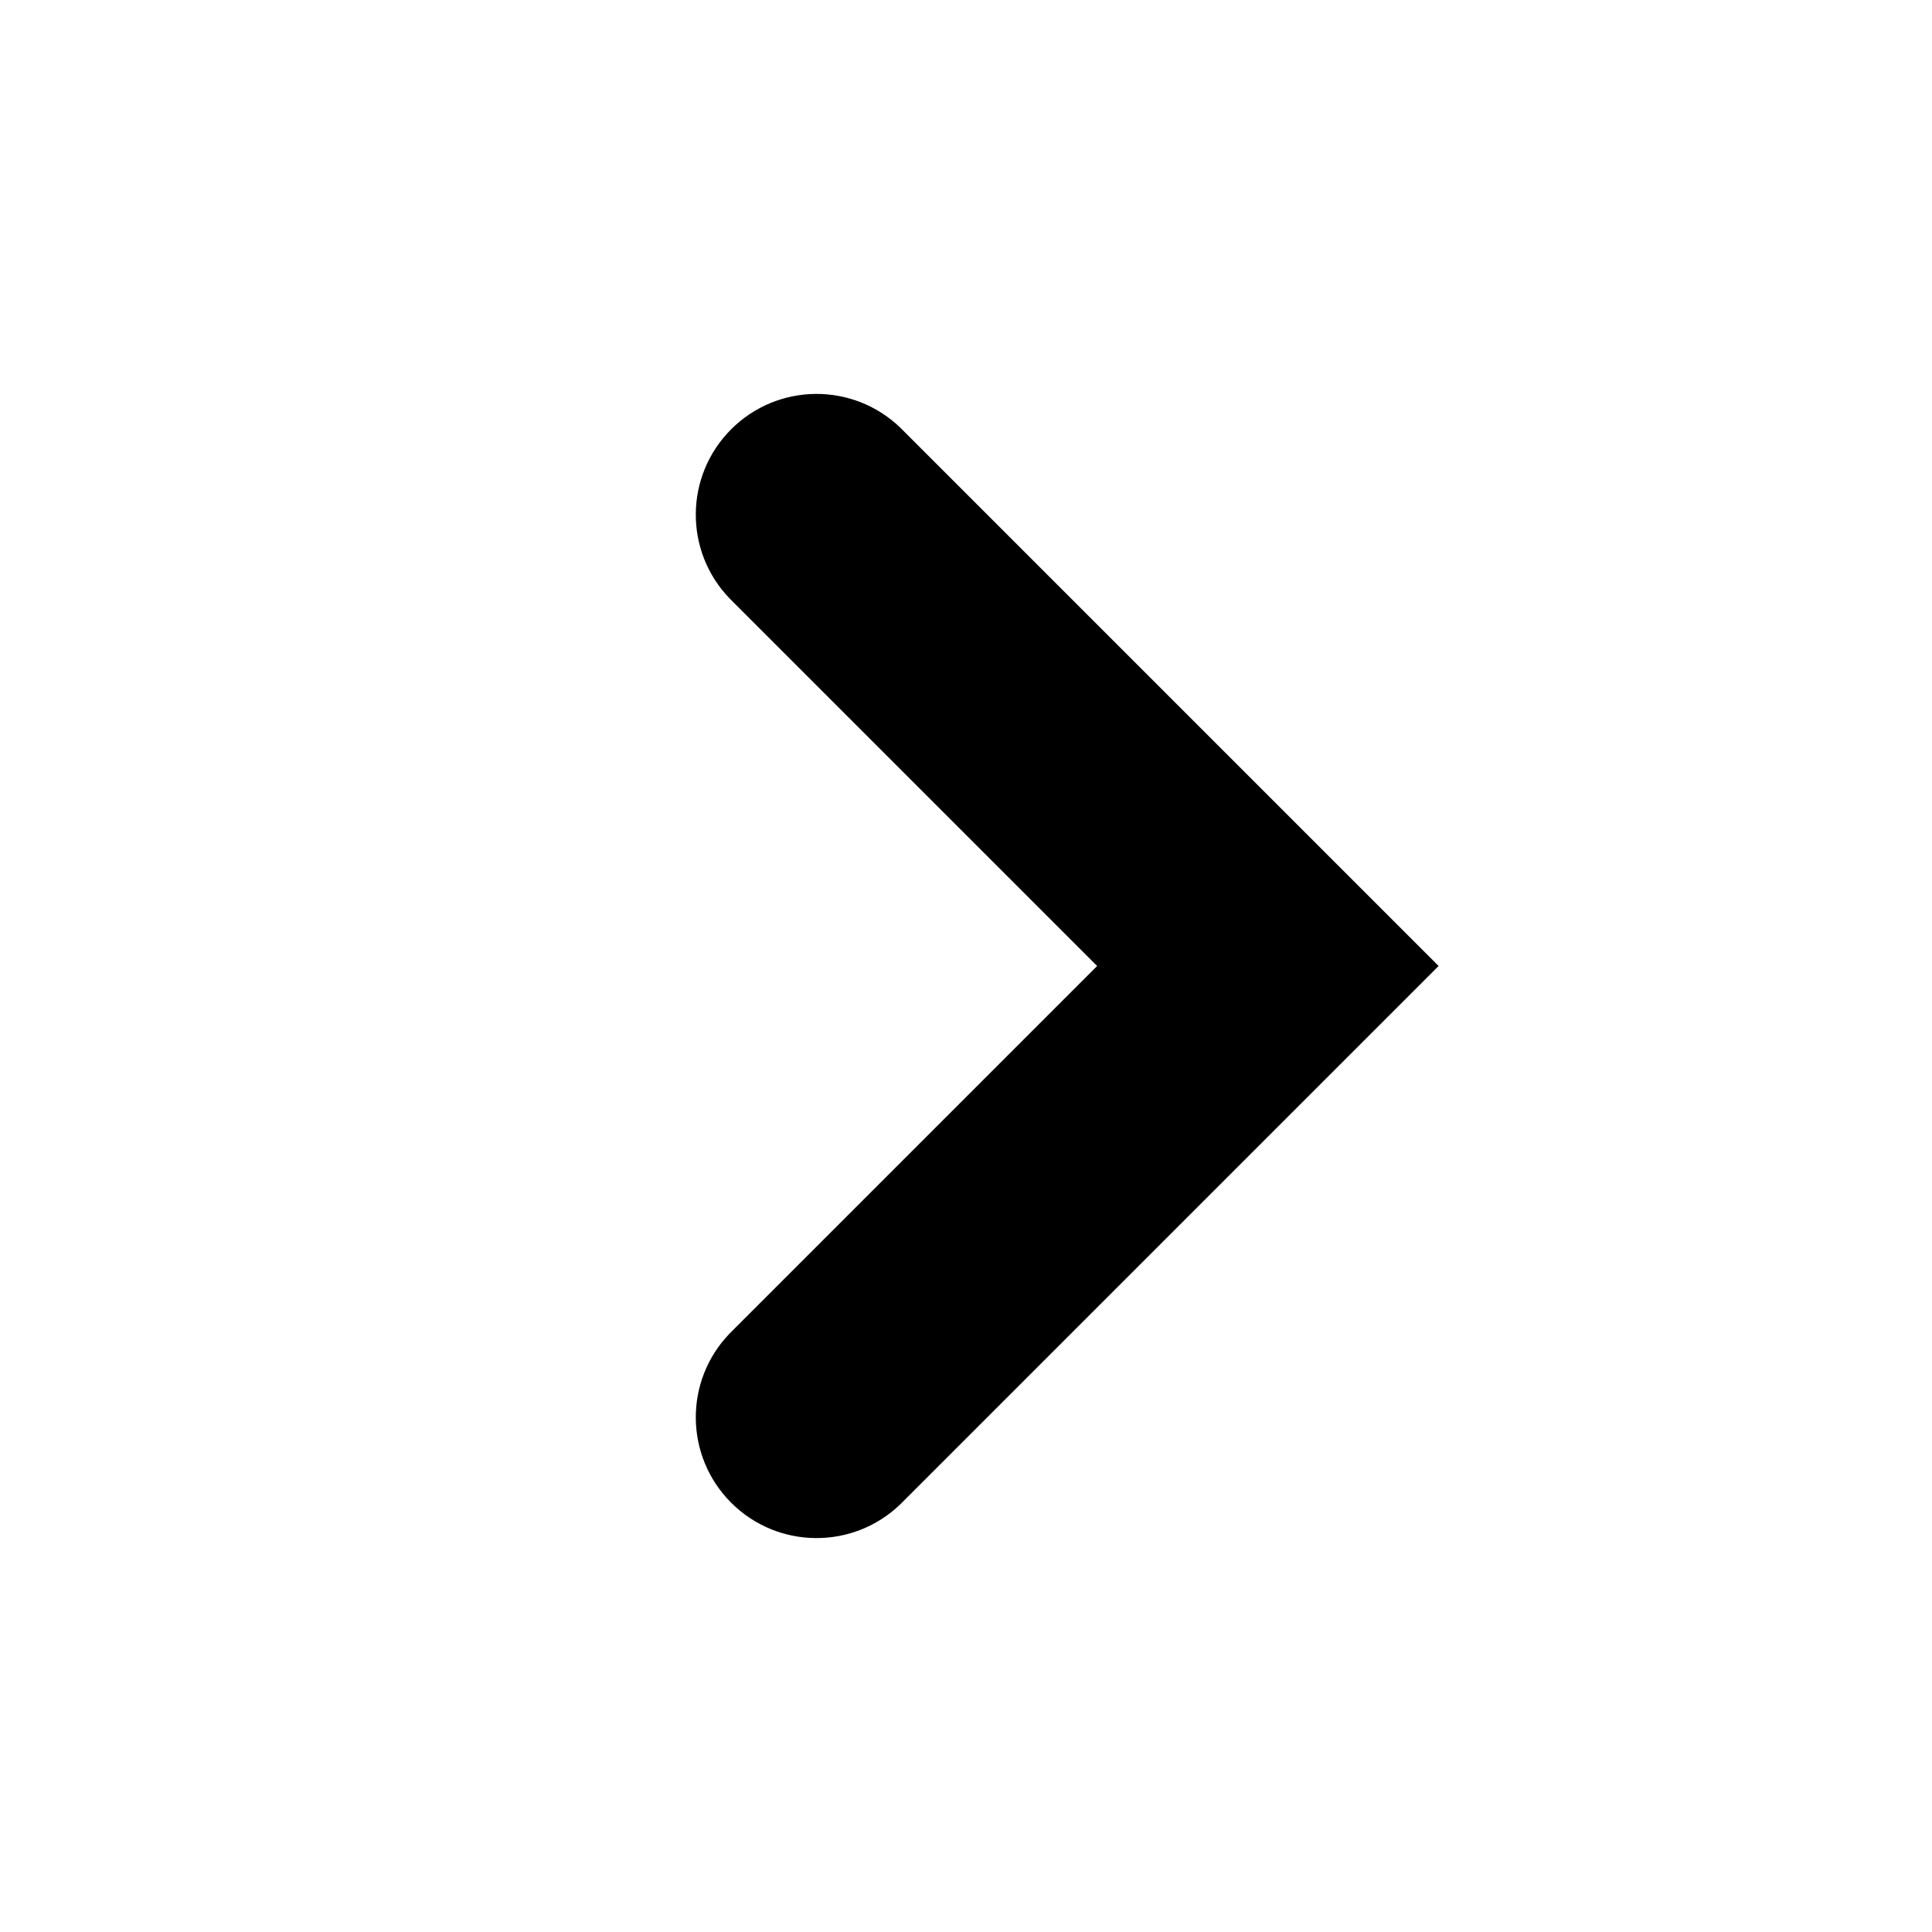
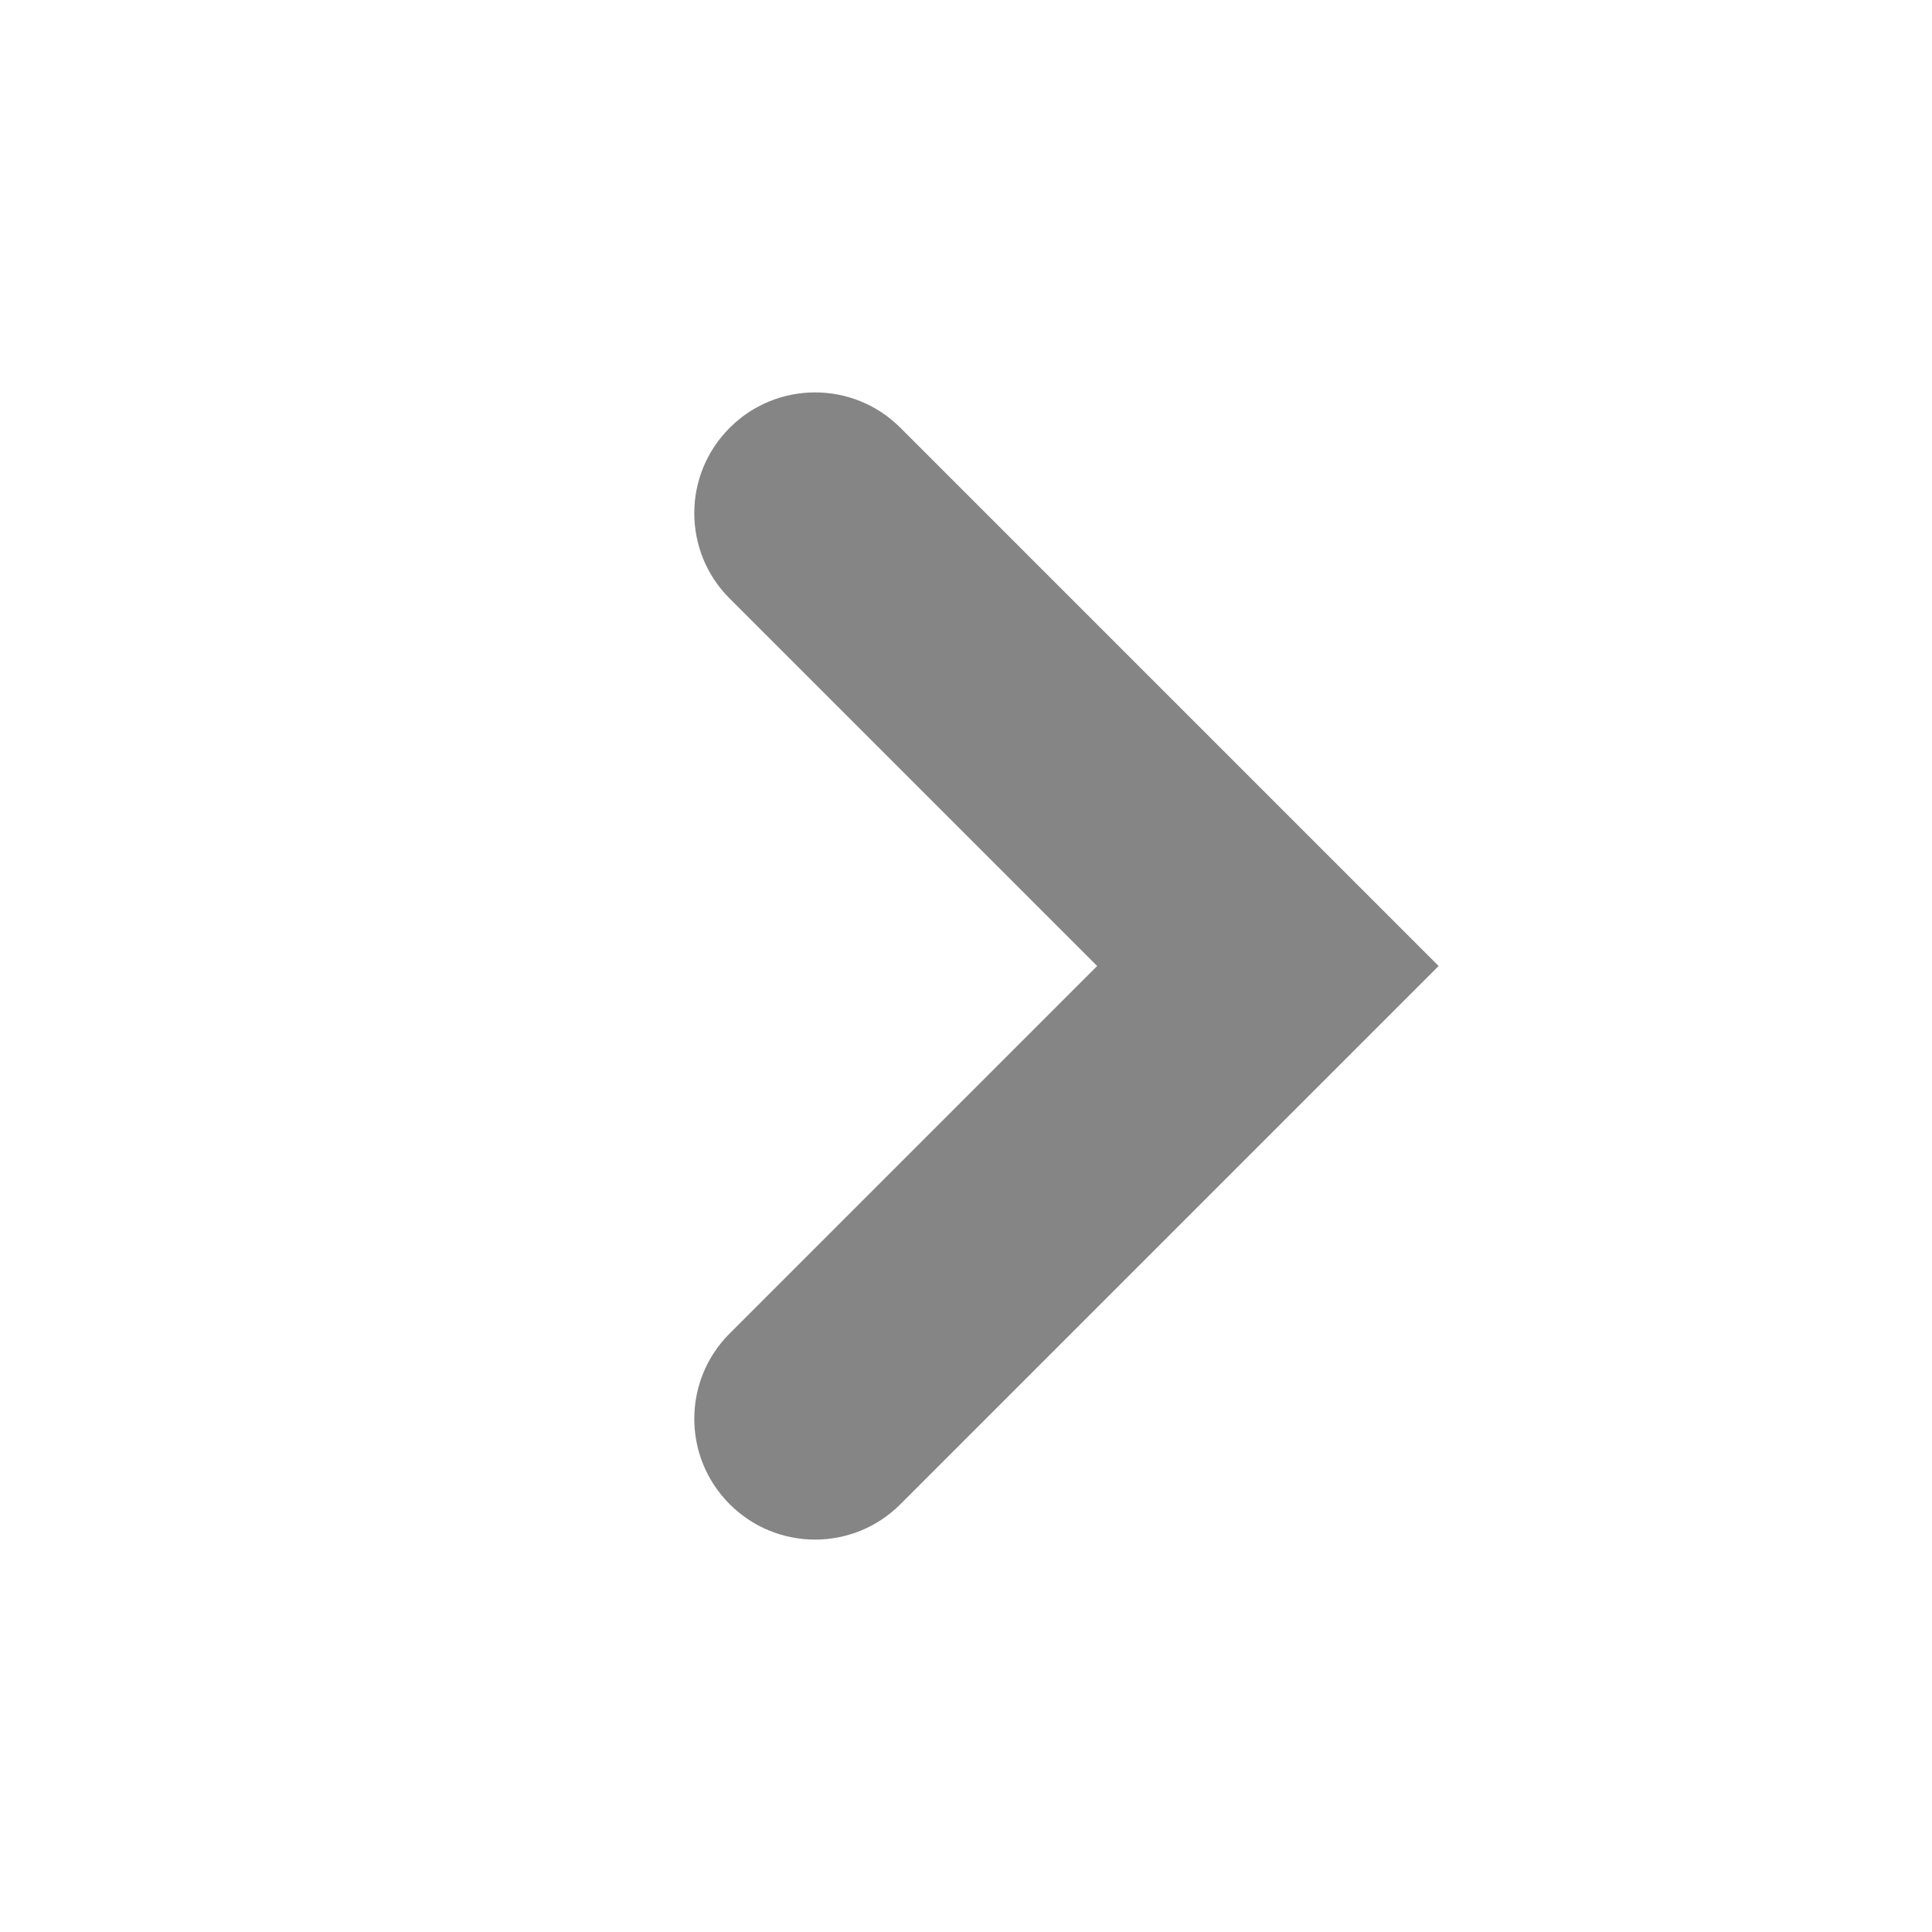
- <svg xmlns="http://www.w3.org/2000/svg" width="16" height="16" fill="none" viewBox="0 0 16 16">
-   <path d="M6.043 4.957a1 1 0 011.414-1.414L11.914 8l-4.457 4.457a1 1 0 01-1.414-1.414L9.086 8 6.043 4.957z" fill="currentColor" />
+ <svg xmlns="http://www.w3.org/2000/svg" width="16" height="16" viewBox="0 0 16 16" fill="none">
+   <path d="M6.043 4.957C5.652 4.567 5.652 3.933 6.043 3.543C6.433 3.152 7.067 3.152 7.457 3.543L11.914 8L7.457 12.457C7.067 12.848 6.433 12.848 6.043 12.457C5.652 12.067 5.652 11.433 6.043 11.043L9.086 8L6.043 4.957Z" fill="#858585" />
</svg>
